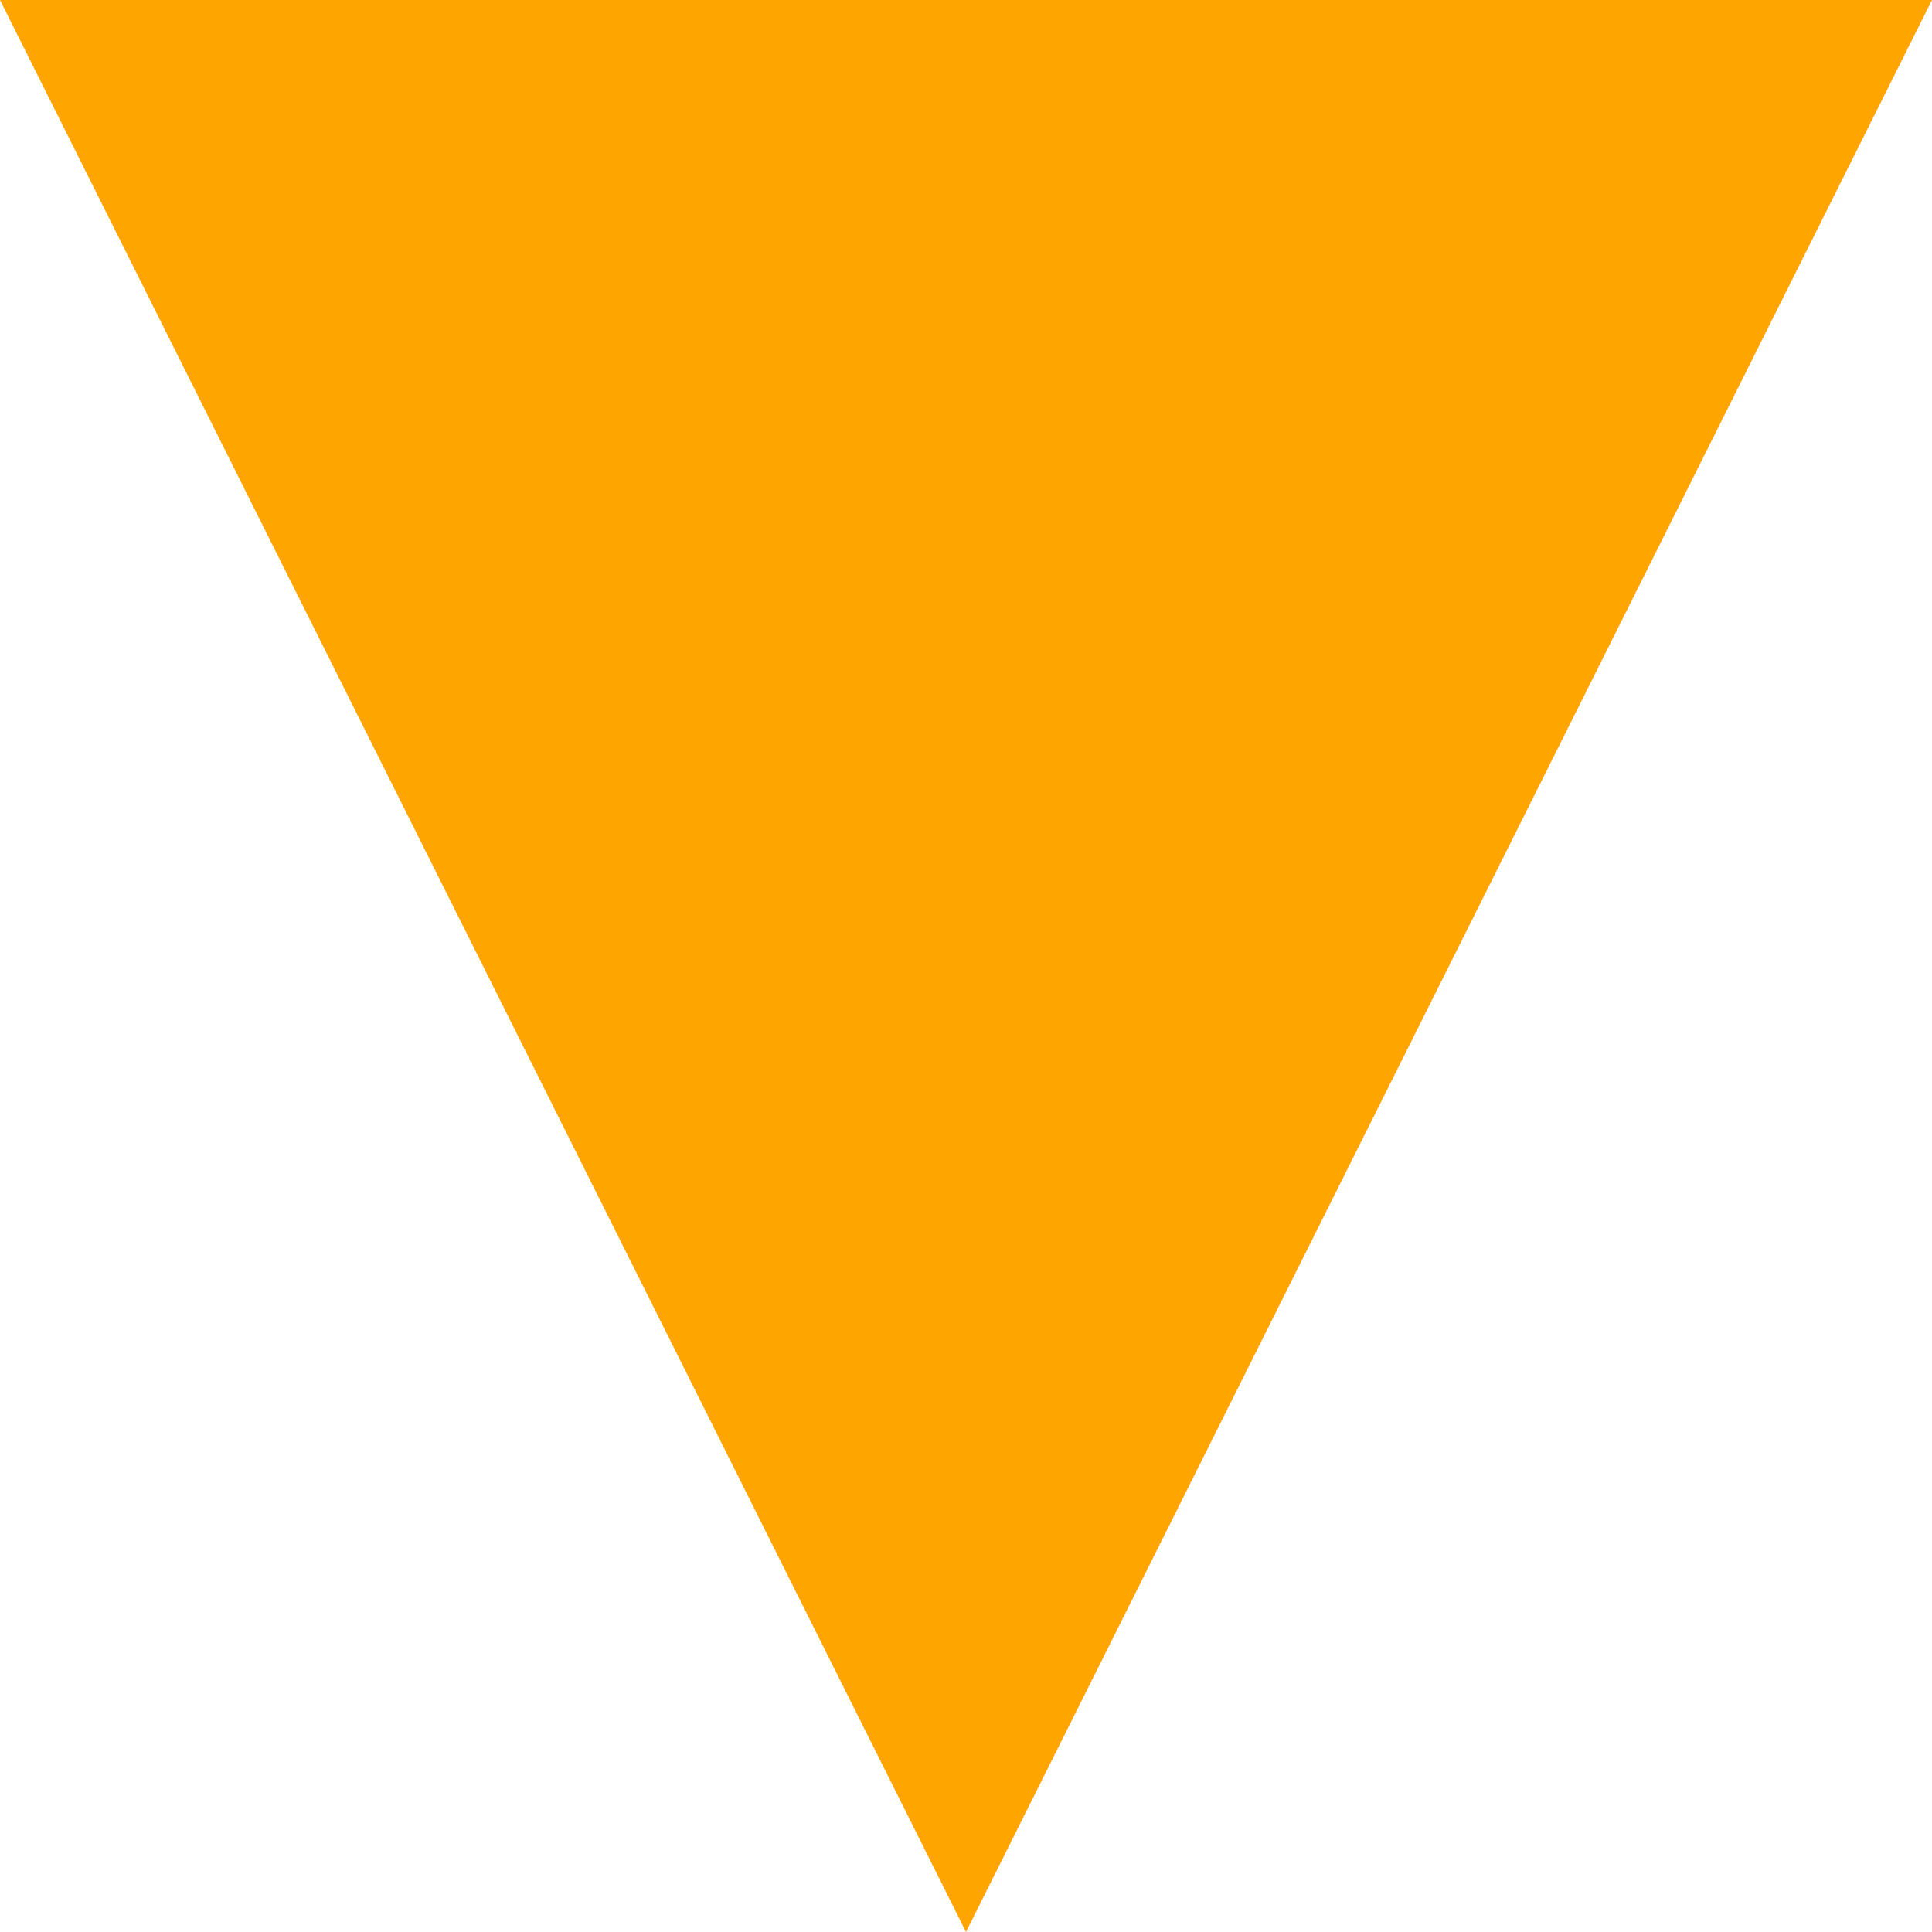
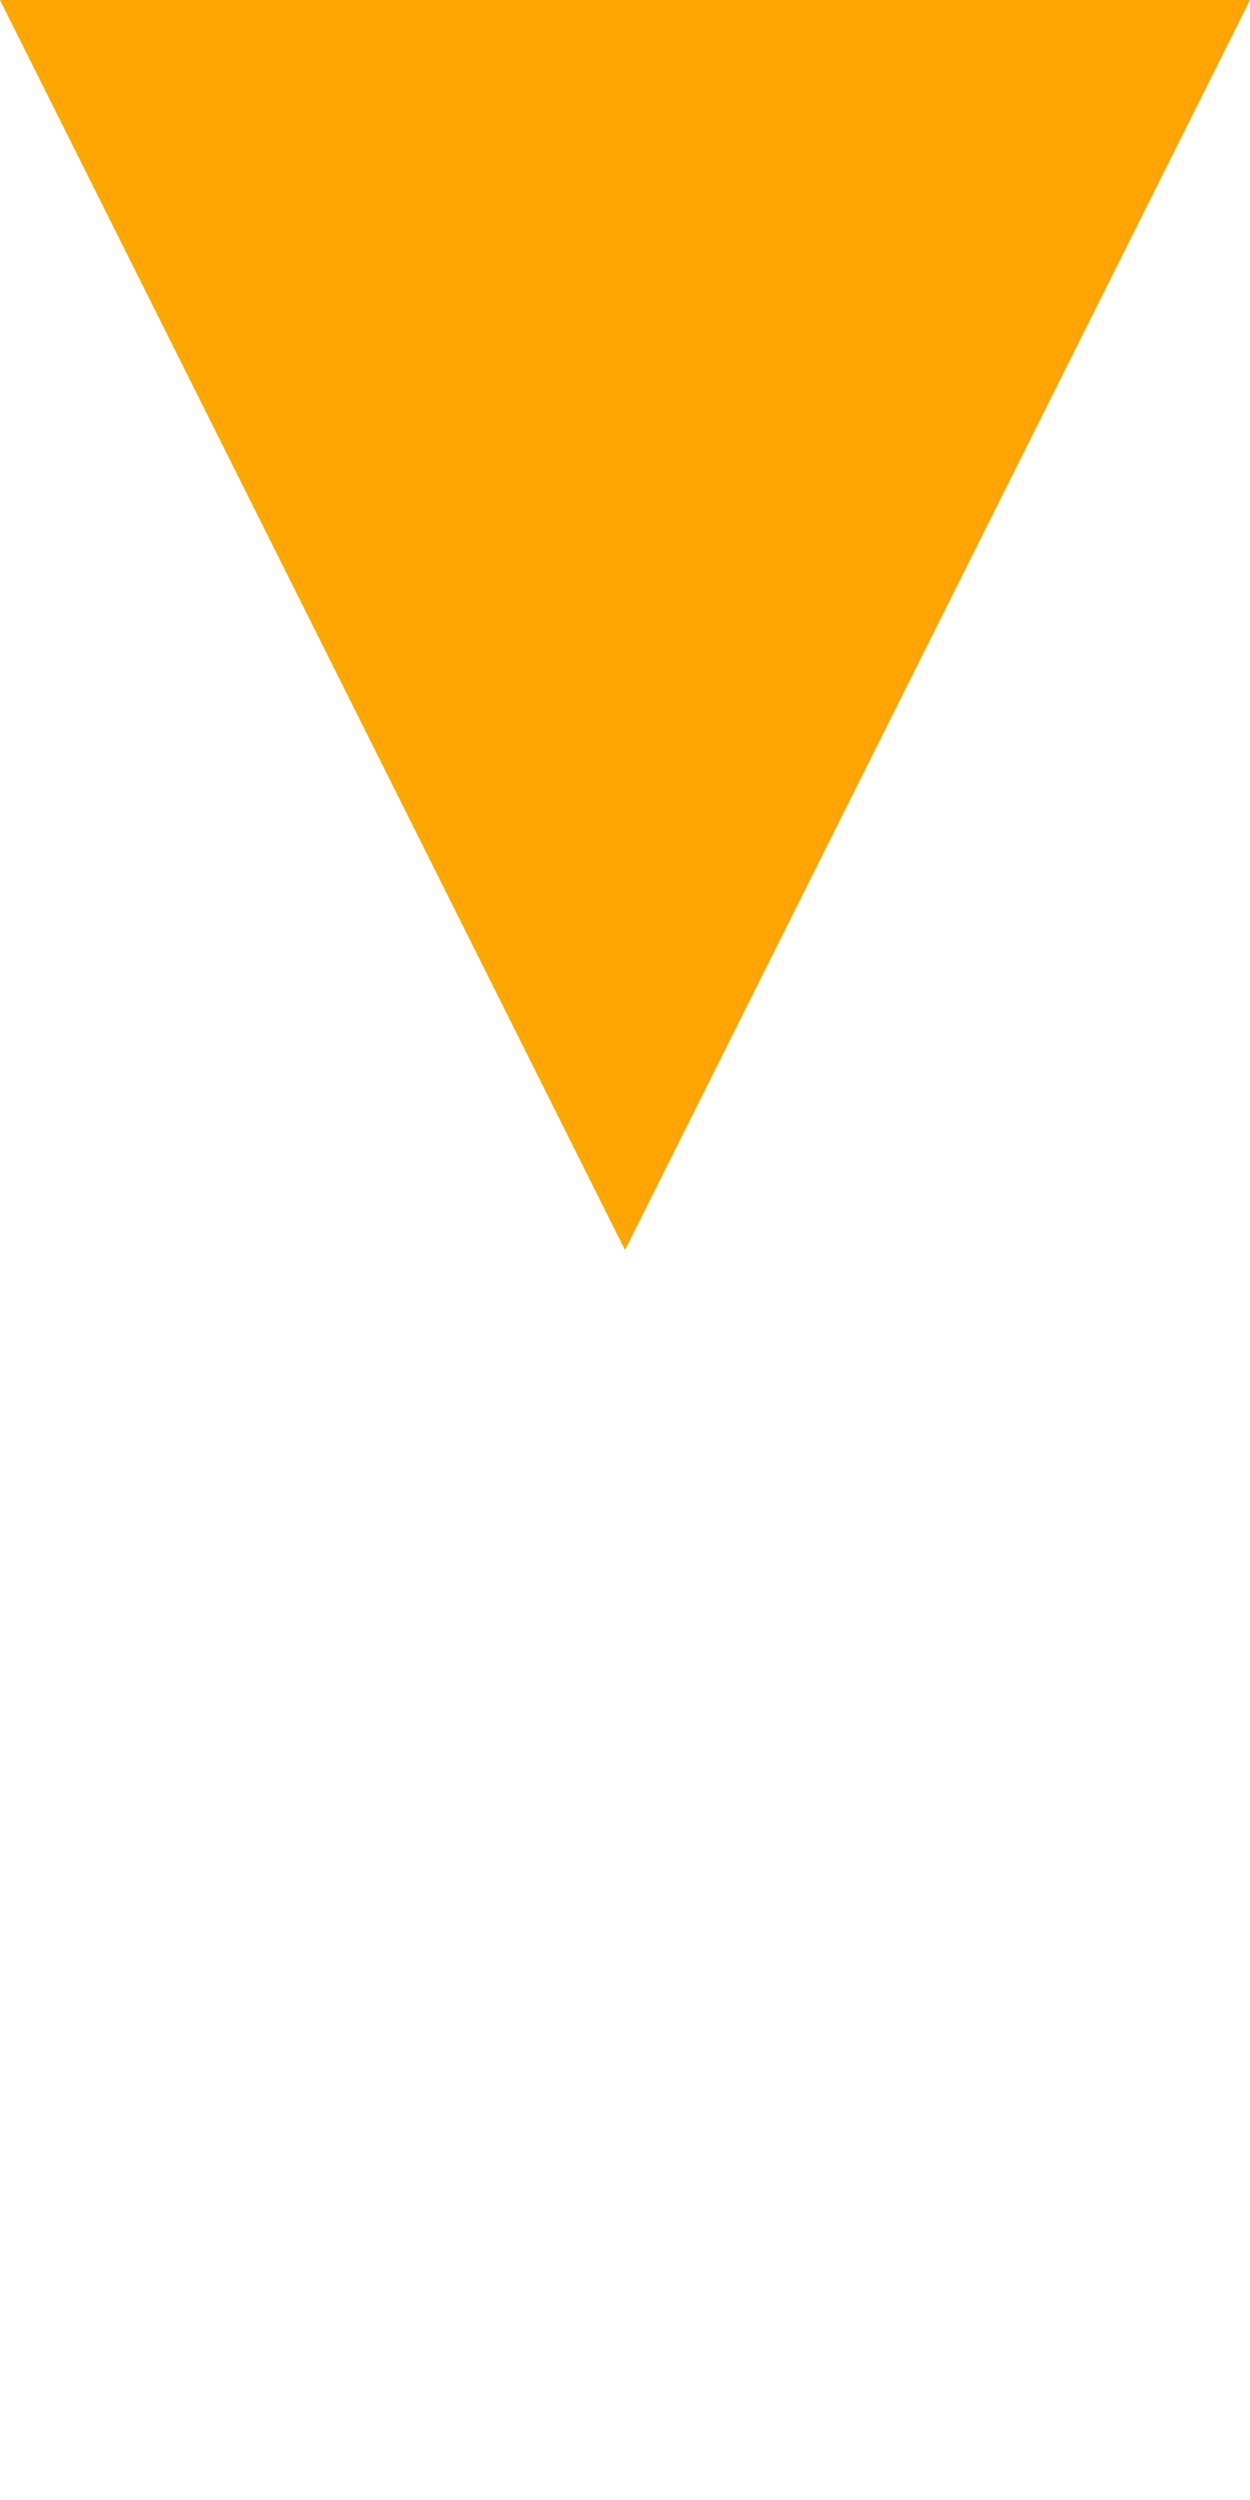
- <svg height="12" width="12">
-   <polygon points="6,12 0,0 12,0" style="fill:orange" />
+ <svg viewBox="-6 -12 12 24">
+   <polygon points="0,0 -6,-12 6,-12" style="fill:orange" />
</svg>
